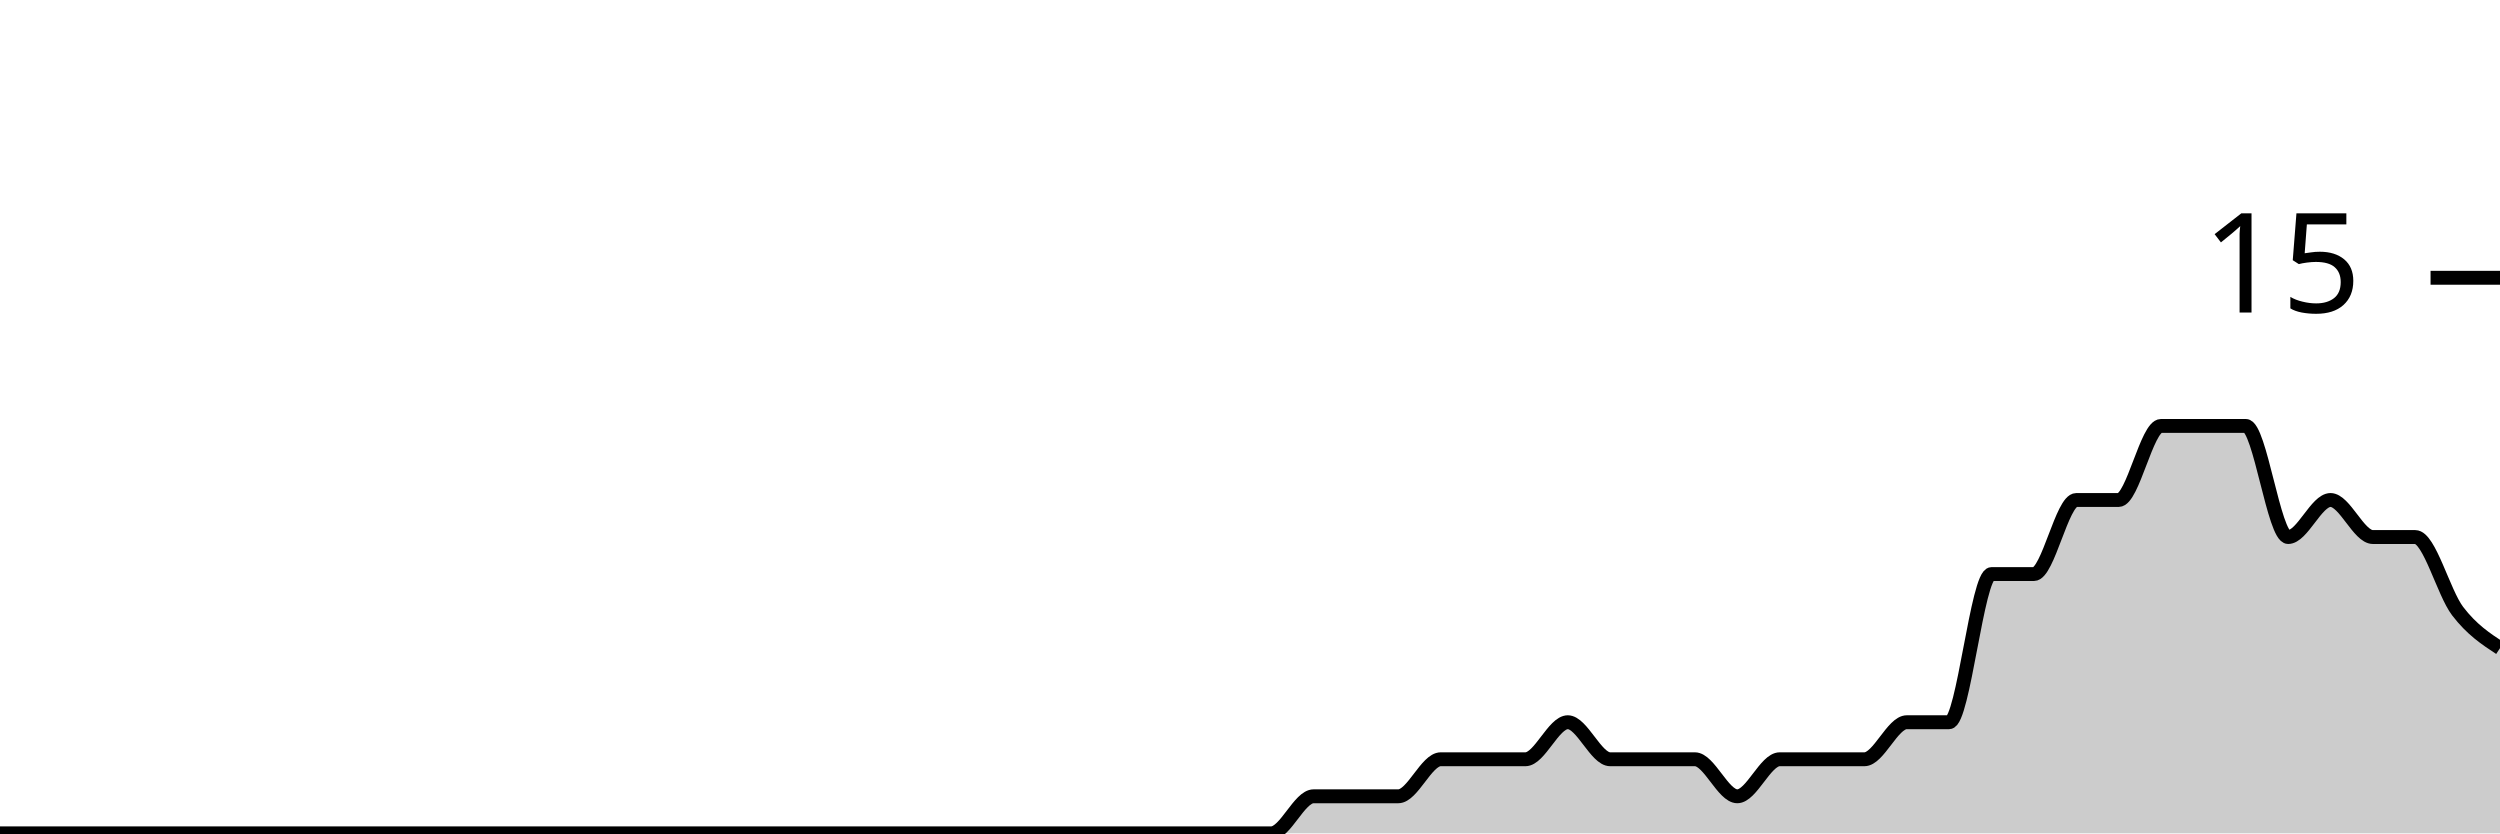
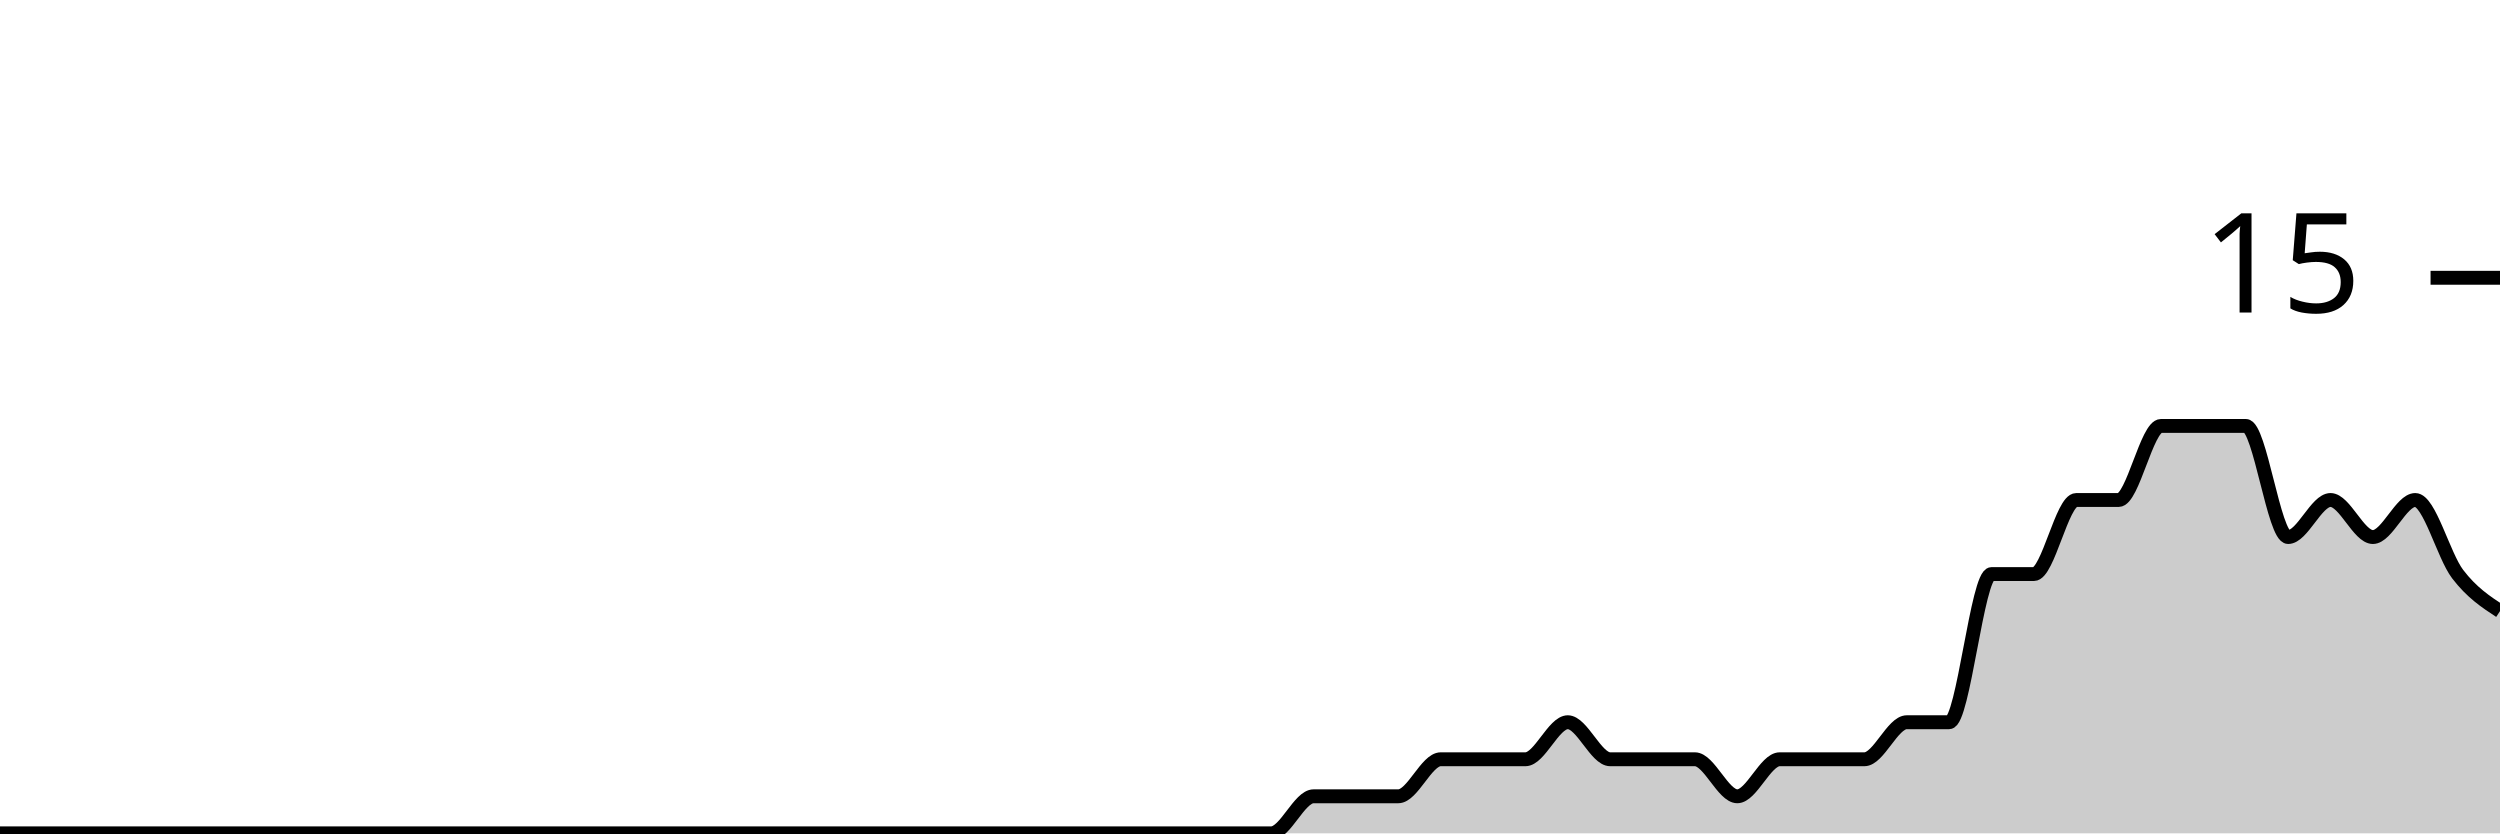
<svg xmlns="http://www.w3.org/2000/svg" viewBox="0 0 180 60">
  <g transform="translate(0,20)">
-     <path class="area" fill="rgba(0, 0, 0, 0.2)" d="M0,40C1.017,40,2.034,40,3.051,40C4.068,40,5.085,40,6.102,40C7.119,40,8.136,40,9.153,40C10.169,40,11.186,40,12.203,40C13.22,40,14.237,40,15.254,40C16.271,40,17.288,40,18.305,40C19.322,40,20.339,40,21.356,40C22.373,40,23.39,40,24.407,40C25.424,40,26.441,40,27.458,40C28.475,40,29.492,40,30.508,40C31.525,40,32.542,40,33.559,40C34.576,40,35.593,40,36.61,40C37.627,40,38.644,40,39.661,40C40.678,40,41.695,40,42.712,40C43.729,40,44.746,40,45.763,40C46.78,40,47.797,40,48.814,40C49.831,40,50.847,40,51.864,40C52.881,40,53.898,40,54.915,40C55.932,40,56.949,40,57.966,40C58.983,40,60,40,61.017,40C62.034,40,63.051,40,64.068,40C65.085,40,66.102,40,67.119,40C68.136,40,69.153,40,70.169,40C71.186,40,72.203,40,73.22,40C74.237,40,75.254,40,76.271,40C77.288,40,78.305,40,79.322,40C80.339,40,81.356,40,82.373,40C83.39,40,84.407,40,85.424,40C86.441,40,87.458,40,88.475,40C89.492,40,90.508,40,91.525,40C92.542,40,93.559,37.333,94.576,37.333C95.593,37.333,96.61,37.333,97.627,37.333C98.644,37.333,99.661,37.333,100.678,37.333C101.695,37.333,102.712,34.667,103.729,34.667C104.746,34.667,105.763,34.667,106.78,34.667C107.797,34.667,108.814,34.667,109.831,34.667C110.847,34.667,111.864,32,112.881,32C113.898,32,114.915,34.667,115.932,34.667C116.949,34.667,117.966,34.667,118.983,34.667C120,34.667,121.017,34.667,122.034,34.667C123.051,34.667,124.068,37.333,125.085,37.333C126.102,37.333,127.119,34.667,128.136,34.667C129.153,34.667,130.169,34.667,131.186,34.667C132.203,34.667,133.22,34.667,134.237,34.667C135.254,34.667,136.271,32,137.288,32C138.305,32,139.322,32,140.339,32C141.356,32,142.373,21.333,143.39,21.333C144.407,21.333,145.424,21.333,146.441,21.333C147.458,21.333,148.475,16,149.492,16C150.508,16,151.525,16,152.542,16C153.559,16,154.576,10.667,155.593,10.667C156.61,10.667,157.627,10.667,158.644,10.667C159.661,10.667,160.678,10.667,161.695,10.667C162.712,10.667,163.729,18.667,164.746,18.667C165.763,18.667,166.78,16,167.797,16C168.814,16,169.831,18.667,170.847,18.667C171.864,18.667,172.881,18.667,173.898,18.667C174.915,18.667,175.932,22.667,176.949,24C177.966,25.333,178.983,26,180,26.667L180,40C178.983,40,177.966,40,176.949,40C175.932,40,174.915,40,173.898,40C172.881,40,171.864,40,170.847,40C169.831,40,168.814,40,167.797,40C166.78,40,165.763,40,164.746,40C163.729,40,162.712,40,161.695,40C160.678,40,159.661,40,158.644,40C157.627,40,156.61,40,155.593,40C154.576,40,153.559,40,152.542,40C151.525,40,150.508,40,149.492,40C148.475,40,147.458,40,146.441,40C145.424,40,144.407,40,143.39,40C142.373,40,141.356,40,140.339,40C139.322,40,138.305,40,137.288,40C136.271,40,135.254,40,134.237,40C133.22,40,132.203,40,131.186,40C130.169,40,129.153,40,128.136,40C127.119,40,126.102,40,125.085,40C124.068,40,123.051,40,122.034,40C121.017,40,120,40,118.983,40C117.966,40,116.949,40,115.932,40C114.915,40,113.898,40,112.881,40C111.864,40,110.847,40,109.831,40C108.814,40,107.797,40,106.78,40C105.763,40,104.746,40,103.729,40C102.712,40,101.695,40,100.678,40C99.661,40,98.644,40,97.627,40C96.61,40,95.593,40,94.576,40C93.559,40,92.542,40,91.525,40C90.508,40,89.492,40,88.475,40C87.458,40,86.441,40,85.424,40C84.407,40,83.39,40,82.373,40C81.356,40,80.339,40,79.322,40C78.305,40,77.288,40,76.271,40C75.254,40,74.237,40,73.22,40C72.203,40,71.186,40,70.169,40C69.153,40,68.136,40,67.119,40C66.102,40,65.085,40,64.068,40C63.051,40,62.034,40,61.017,40C60,40,58.983,40,57.966,40C56.949,40,55.932,40,54.915,40C53.898,40,52.881,40,51.864,40C50.847,40,49.831,40,48.814,40C47.797,40,46.78,40,45.763,40C44.746,40,43.729,40,42.712,40C41.695,40,40.678,40,39.661,40C38.644,40,37.627,40,36.61,40C35.593,40,34.576,40,33.559,40C32.542,40,31.525,40,30.508,40C29.492,40,28.475,40,27.458,40C26.441,40,25.424,40,24.407,40C23.39,40,22.373,40,21.356,40C20.339,40,19.322,40,18.305,40C17.288,40,16.271,40,15.254,40C14.237,40,13.22,40,12.203,40C11.186,40,10.169,40,9.153,40C8.136,40,7.119,40,6.102,40C5.085,40,4.068,40,3.051,40C2.034,40,1.017,40,0,40Z" />
-     <path class="line" stroke="black" fill="none" d="M0,40C1.017,40,2.034,40,3.051,40C4.068,40,5.085,40,6.102,40C7.119,40,8.136,40,9.153,40C10.169,40,11.186,40,12.203,40C13.22,40,14.237,40,15.254,40C16.271,40,17.288,40,18.305,40C19.322,40,20.339,40,21.356,40C22.373,40,23.39,40,24.407,40C25.424,40,26.441,40,27.458,40C28.475,40,29.492,40,30.508,40C31.525,40,32.542,40,33.559,40C34.576,40,35.593,40,36.61,40C37.627,40,38.644,40,39.661,40C40.678,40,41.695,40,42.712,40C43.729,40,44.746,40,45.763,40C46.78,40,47.797,40,48.814,40C49.831,40,50.847,40,51.864,40C52.881,40,53.898,40,54.915,40C55.932,40,56.949,40,57.966,40C58.983,40,60,40,61.017,40C62.034,40,63.051,40,64.068,40C65.085,40,66.102,40,67.119,40C68.136,40,69.153,40,70.169,40C71.186,40,72.203,40,73.22,40C74.237,40,75.254,40,76.271,40C77.288,40,78.305,40,79.322,40C80.339,40,81.356,40,82.373,40C83.39,40,84.407,40,85.424,40C86.441,40,87.458,40,88.475,40C89.492,40,90.508,40,91.525,40C92.542,40,93.559,37.333,94.576,37.333C95.593,37.333,96.61,37.333,97.627,37.333C98.644,37.333,99.661,37.333,100.678,37.333C101.695,37.333,102.712,34.667,103.729,34.667C104.746,34.667,105.763,34.667,106.78,34.667C107.797,34.667,108.814,34.667,109.831,34.667C110.847,34.667,111.864,32,112.881,32C113.898,32,114.915,34.667,115.932,34.667C116.949,34.667,117.966,34.667,118.983,34.667C120,34.667,121.017,34.667,122.034,34.667C123.051,34.667,124.068,37.333,125.085,37.333C126.102,37.333,127.119,34.667,128.136,34.667C129.153,34.667,130.169,34.667,131.186,34.667C132.203,34.667,133.22,34.667,134.237,34.667C135.254,34.667,136.271,32,137.288,32C138.305,32,139.322,32,140.339,32C141.356,32,142.373,21.333,143.39,21.333C144.407,21.333,145.424,21.333,146.441,21.333C147.458,21.333,148.475,16,149.492,16C150.508,16,151.525,16,152.542,16C153.559,16,154.576,10.667,155.593,10.667C156.61,10.667,157.627,10.667,158.644,10.667C159.661,10.667,160.678,10.667,161.695,10.667C162.712,10.667,163.729,18.667,164.746,18.667C165.763,18.667,166.78,16,167.797,16C168.814,16,169.831,18.667,170.847,18.667C171.864,18.667,172.881,18.667,173.898,18.667C174.915,18.667,175.932,22.667,176.949,24C177.966,25.333,178.983,26,180,26.667" />
+     <path class="area" fill="rgba(0, 0, 0, 0.2)" d="M0,40C1.017,40,2.034,40,3.051,40C4.068,40,5.085,40,6.102,40C7.119,40,8.136,40,9.153,40C10.169,40,11.186,40,12.203,40C13.22,40,14.237,40,15.254,40C16.271,40,17.288,40,18.305,40C19.322,40,20.339,40,21.356,40C22.373,40,23.39,40,24.407,40C25.424,40,26.441,40,27.458,40C28.475,40,29.492,40,30.508,40C31.525,40,32.542,40,33.559,40C34.576,40,35.593,40,36.61,40C37.627,40,38.644,40,39.661,40C40.678,40,41.695,40,42.712,40C43.729,40,44.746,40,45.763,40C46.78,40,47.797,40,48.814,40C49.831,40,50.847,40,51.864,40C52.881,40,53.898,40,54.915,40C55.932,40,56.949,40,57.966,40C58.983,40,60,40,61.017,40C62.034,40,63.051,40,64.068,40C65.085,40,66.102,40,67.119,40C68.136,40,69.153,40,70.169,40C71.186,40,72.203,40,73.22,40C74.237,40,75.254,40,76.271,40C77.288,40,78.305,40,79.322,40C80.339,40,81.356,40,82.373,40C83.39,40,84.407,40,85.424,40C86.441,40,87.458,40,88.475,40C89.492,40,90.508,40,91.525,40C92.542,40,93.559,37.333,94.576,37.333C95.593,37.333,96.61,37.333,97.627,37.333C98.644,37.333,99.661,37.333,100.678,37.333C101.695,37.333,102.712,34.667,103.729,34.667C104.746,34.667,105.763,34.667,106.78,34.667C107.797,34.667,108.814,34.667,109.831,34.667C110.847,34.667,111.864,32,112.881,32C113.898,32,114.915,34.667,115.932,34.667C116.949,34.667,117.966,34.667,118.983,34.667C120,34.667,121.017,34.667,122.034,34.667C123.051,34.667,124.068,37.333,125.085,37.333C126.102,37.333,127.119,34.667,128.136,34.667C129.153,34.667,130.169,34.667,131.186,34.667C132.203,34.667,133.22,34.667,134.237,34.667C135.254,34.667,136.271,32,137.288,32C138.305,32,139.322,32,140.339,32C141.356,32,142.373,21.333,143.39,21.333C144.407,21.333,145.424,21.333,146.441,21.333C147.458,21.333,148.475,16,149.492,16C150.508,16,151.525,16,152.542,16C153.559,16,154.576,10.667,155.593,10.667C156.61,10.667,157.627,10.667,158.644,10.667C159.661,10.667,160.678,10.667,161.695,10.667C162.712,10.667,163.729,18.667,164.746,18.667C165.763,18.667,166.78,16,167.797,16C168.814,16,169.831,18.667,170.847,18.667C171.864,18.667,172.881,16,173.898,16C174.915,16,175.932,20,176.949,21.333C177.966,22.667,178.983,23.333,180,24L180,40C178.983,40,177.966,40,176.949,40C175.932,40,174.915,40,173.898,40C172.881,40,171.864,40,170.847,40C169.831,40,168.814,40,167.797,40C166.78,40,165.763,40,164.746,40C163.729,40,162.712,40,161.695,40C160.678,40,159.661,40,158.644,40C157.627,40,156.61,40,155.593,40C154.576,40,153.559,40,152.542,40C151.525,40,150.508,40,149.492,40C148.475,40,147.458,40,146.441,40C145.424,40,144.407,40,143.39,40C142.373,40,141.356,40,140.339,40C139.322,40,138.305,40,137.288,40C136.271,40,135.254,40,134.237,40C133.22,40,132.203,40,131.186,40C130.169,40,129.153,40,128.136,40C127.119,40,126.102,40,125.085,40C124.068,40,123.051,40,122.034,40C121.017,40,120,40,118.983,40C117.966,40,116.949,40,115.932,40C114.915,40,113.898,40,112.881,40C111.864,40,110.847,40,109.831,40C108.814,40,107.797,40,106.78,40C105.763,40,104.746,40,103.729,40C102.712,40,101.695,40,100.678,40C99.661,40,98.644,40,97.627,40C96.61,40,95.593,40,94.576,40C93.559,40,92.542,40,91.525,40C90.508,40,89.492,40,88.475,40C87.458,40,86.441,40,85.424,40C84.407,40,83.39,40,82.373,40C81.356,40,80.339,40,79.322,40C78.305,40,77.288,40,76.271,40C75.254,40,74.237,40,73.22,40C72.203,40,71.186,40,70.169,40C69.153,40,68.136,40,67.119,40C66.102,40,65.085,40,64.068,40C63.051,40,62.034,40,61.017,40C60,40,58.983,40,57.966,40C56.949,40,55.932,40,54.915,40C53.898,40,52.881,40,51.864,40C50.847,40,49.831,40,48.814,40C47.797,40,46.78,40,45.763,40C44.746,40,43.729,40,42.712,40C41.695,40,40.678,40,39.661,40C38.644,40,37.627,40,36.61,40C35.593,40,34.576,40,33.559,40C32.542,40,31.525,40,30.508,40C29.492,40,28.475,40,27.458,40C26.441,40,25.424,40,24.407,40C23.39,40,22.373,40,21.356,40C20.339,40,19.322,40,18.305,40C17.288,40,16.271,40,15.254,40C14.237,40,13.22,40,12.203,40C11.186,40,10.169,40,9.153,40C8.136,40,7.119,40,6.102,40C5.085,40,4.068,40,3.051,40C2.034,40,1.017,40,0,40Z" />
+     <path class="line" stroke="black" fill="none" d="M0,40C1.017,40,2.034,40,3.051,40C4.068,40,5.085,40,6.102,40C7.119,40,8.136,40,9.153,40C10.169,40,11.186,40,12.203,40C13.22,40,14.237,40,15.254,40C16.271,40,17.288,40,18.305,40C19.322,40,20.339,40,21.356,40C22.373,40,23.39,40,24.407,40C25.424,40,26.441,40,27.458,40C28.475,40,29.492,40,30.508,40C31.525,40,32.542,40,33.559,40C34.576,40,35.593,40,36.61,40C37.627,40,38.644,40,39.661,40C40.678,40,41.695,40,42.712,40C43.729,40,44.746,40,45.763,40C46.78,40,47.797,40,48.814,40C49.831,40,50.847,40,51.864,40C52.881,40,53.898,40,54.915,40C55.932,40,56.949,40,57.966,40C58.983,40,60,40,61.017,40C62.034,40,63.051,40,64.068,40C65.085,40,66.102,40,67.119,40C68.136,40,69.153,40,70.169,40C71.186,40,72.203,40,73.22,40C74.237,40,75.254,40,76.271,40C77.288,40,78.305,40,79.322,40C80.339,40,81.356,40,82.373,40C83.39,40,84.407,40,85.424,40C86.441,40,87.458,40,88.475,40C89.492,40,90.508,40,91.525,40C92.542,40,93.559,37.333,94.576,37.333C95.593,37.333,96.61,37.333,97.627,37.333C98.644,37.333,99.661,37.333,100.678,37.333C101.695,37.333,102.712,34.667,103.729,34.667C104.746,34.667,105.763,34.667,106.78,34.667C107.797,34.667,108.814,34.667,109.831,34.667C110.847,34.667,111.864,32,112.881,32C113.898,32,114.915,34.667,115.932,34.667C116.949,34.667,117.966,34.667,118.983,34.667C120,34.667,121.017,34.667,122.034,34.667C123.051,34.667,124.068,37.333,125.085,37.333C126.102,37.333,127.119,34.667,128.136,34.667C129.153,34.667,130.169,34.667,131.186,34.667C132.203,34.667,133.22,34.667,134.237,34.667C135.254,34.667,136.271,32,137.288,32C138.305,32,139.322,32,140.339,32C141.356,32,142.373,21.333,143.39,21.333C144.407,21.333,145.424,21.333,146.441,21.333C147.458,21.333,148.475,16,149.492,16C150.508,16,151.525,16,152.542,16C153.559,16,154.576,10.667,155.593,10.667C156.61,10.667,157.627,10.667,158.644,10.667C159.661,10.667,160.678,10.667,161.695,10.667C162.712,10.667,163.729,18.667,164.746,18.667C165.763,18.667,166.78,16,167.797,16C168.814,16,169.831,18.667,170.847,18.667C171.864,18.667,172.881,16,173.898,16C174.915,16,175.932,20,176.949,21.333C177.966,22.667,178.983,23.333,180,24" />
    <path class="axis-ceiling" stroke-width="1" stroke="black" fill="none" d="M175,0L180,0" />
    <text class="axis-ceiling-label" font-family="sans-serif" text-anchor="end" font-size="10px" x="170" y="2.5">15</text>
  </g>
</svg>
